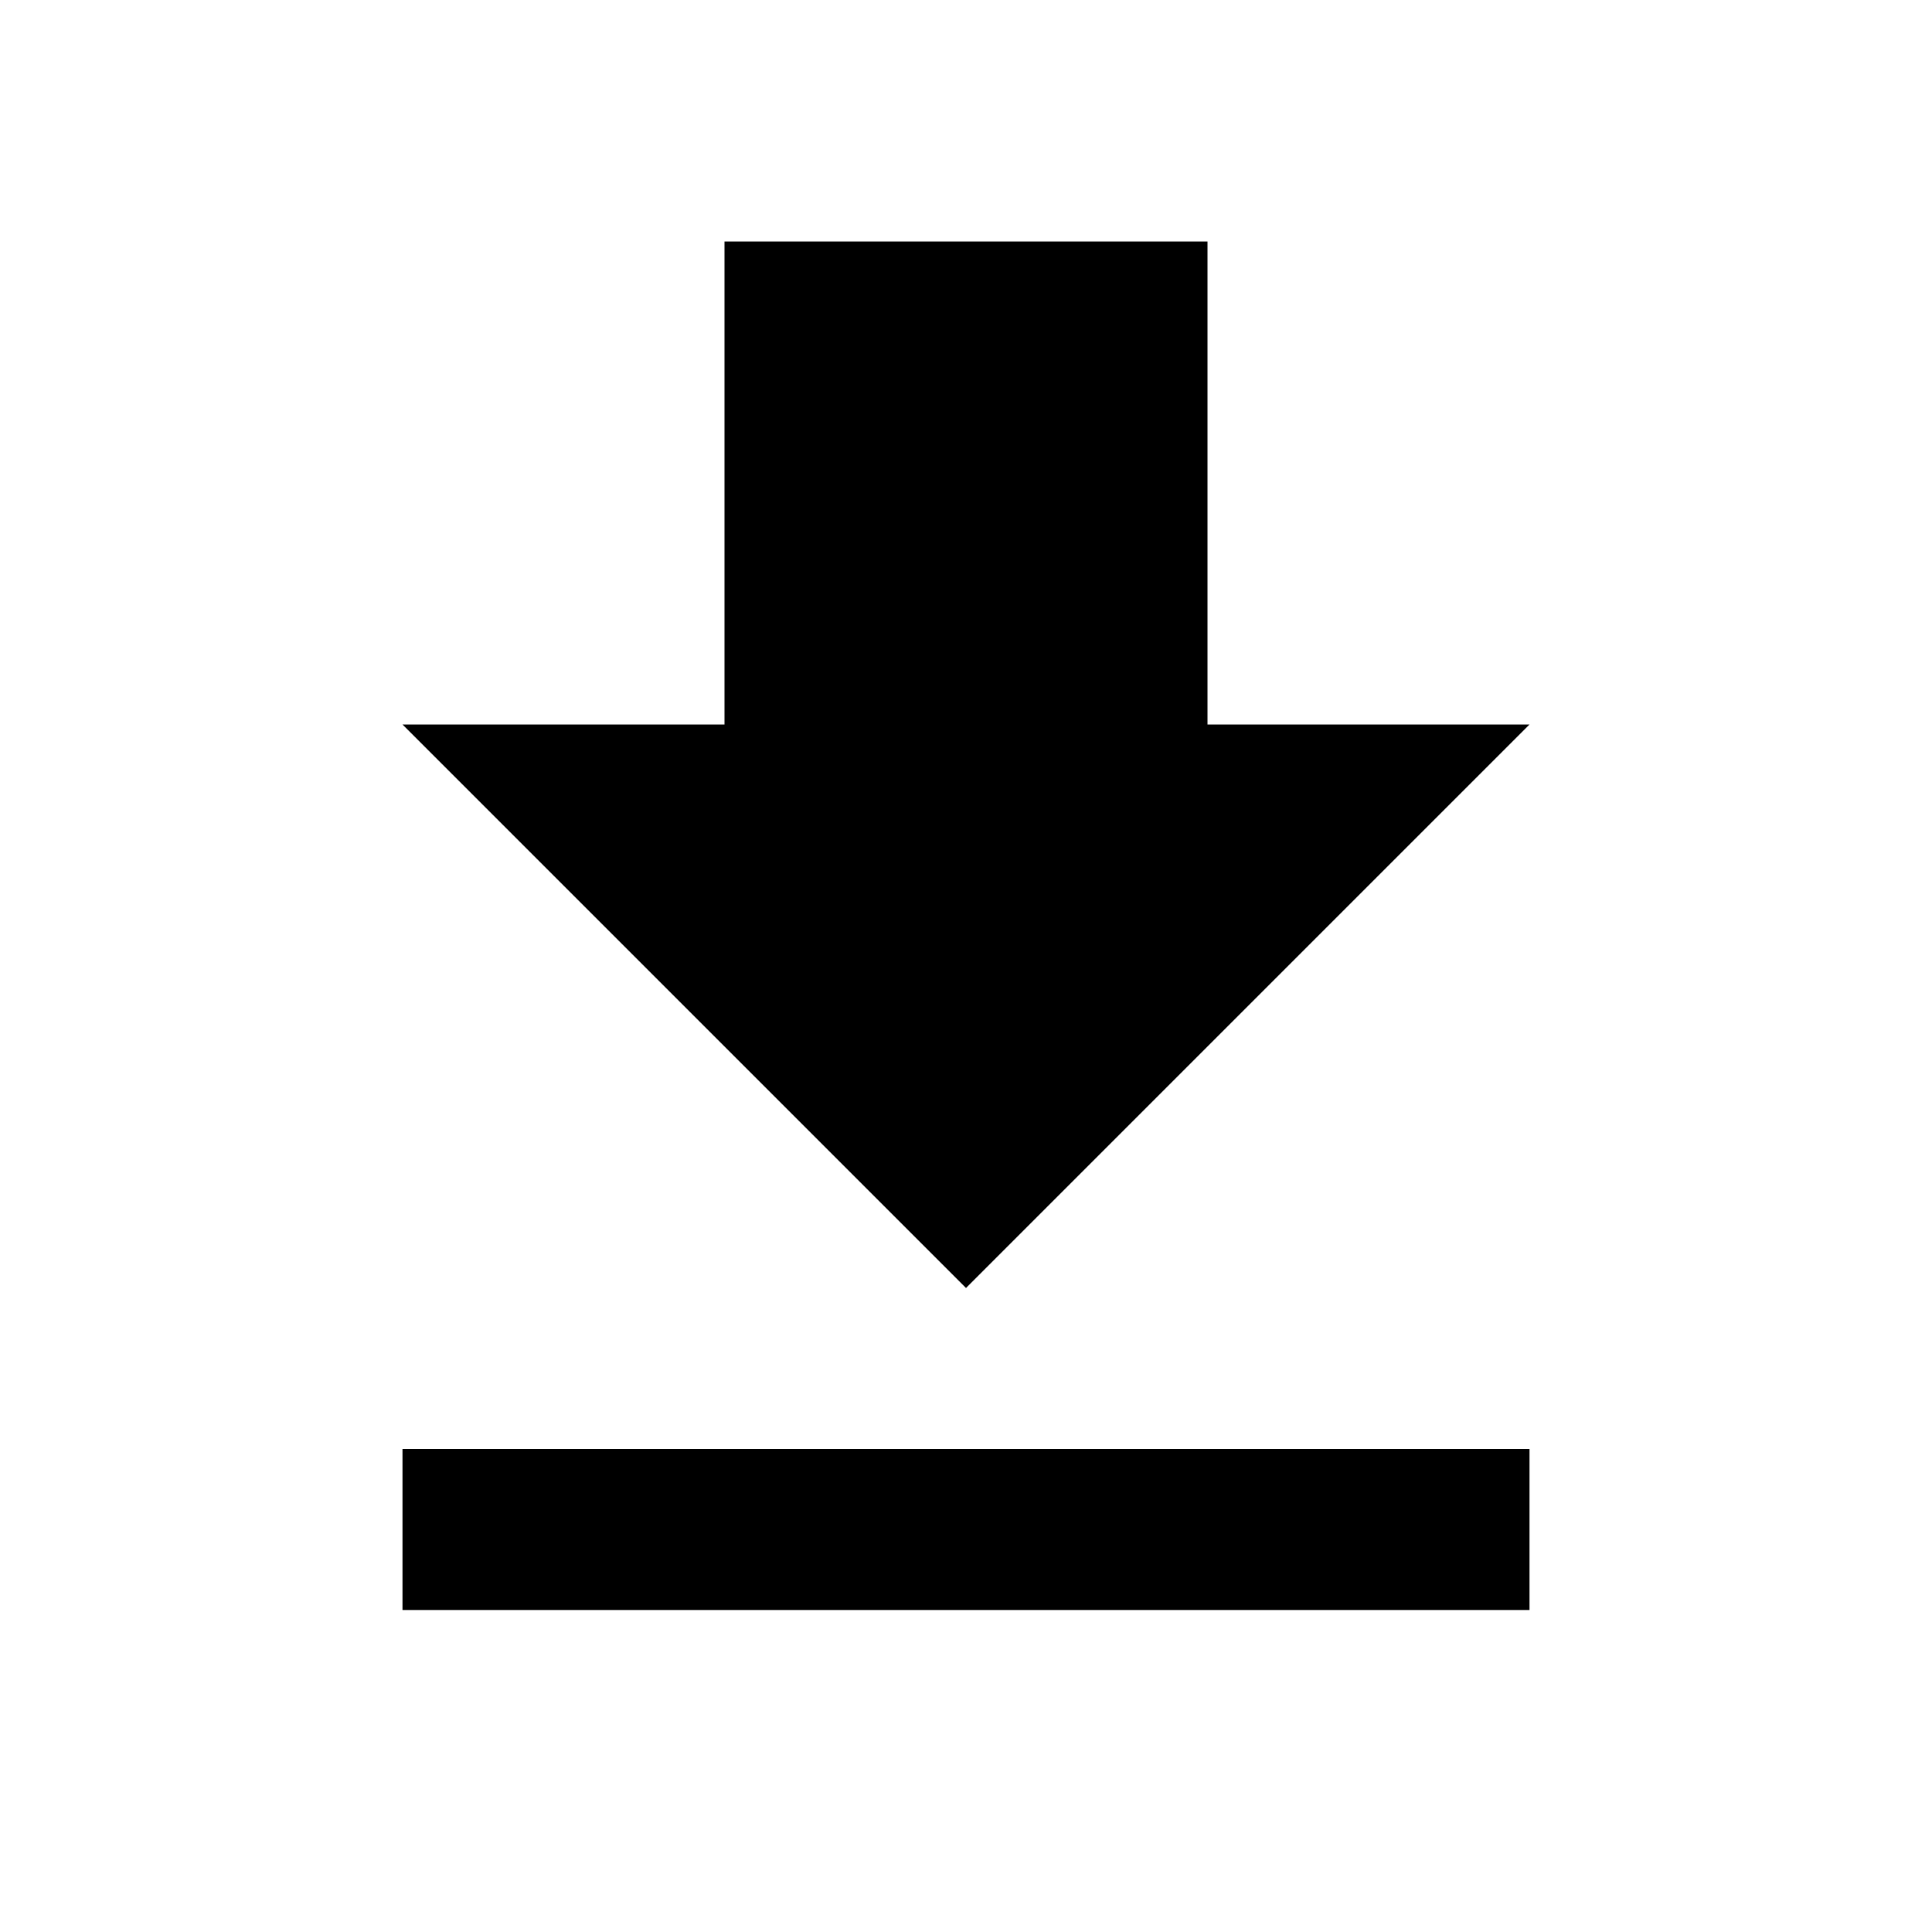
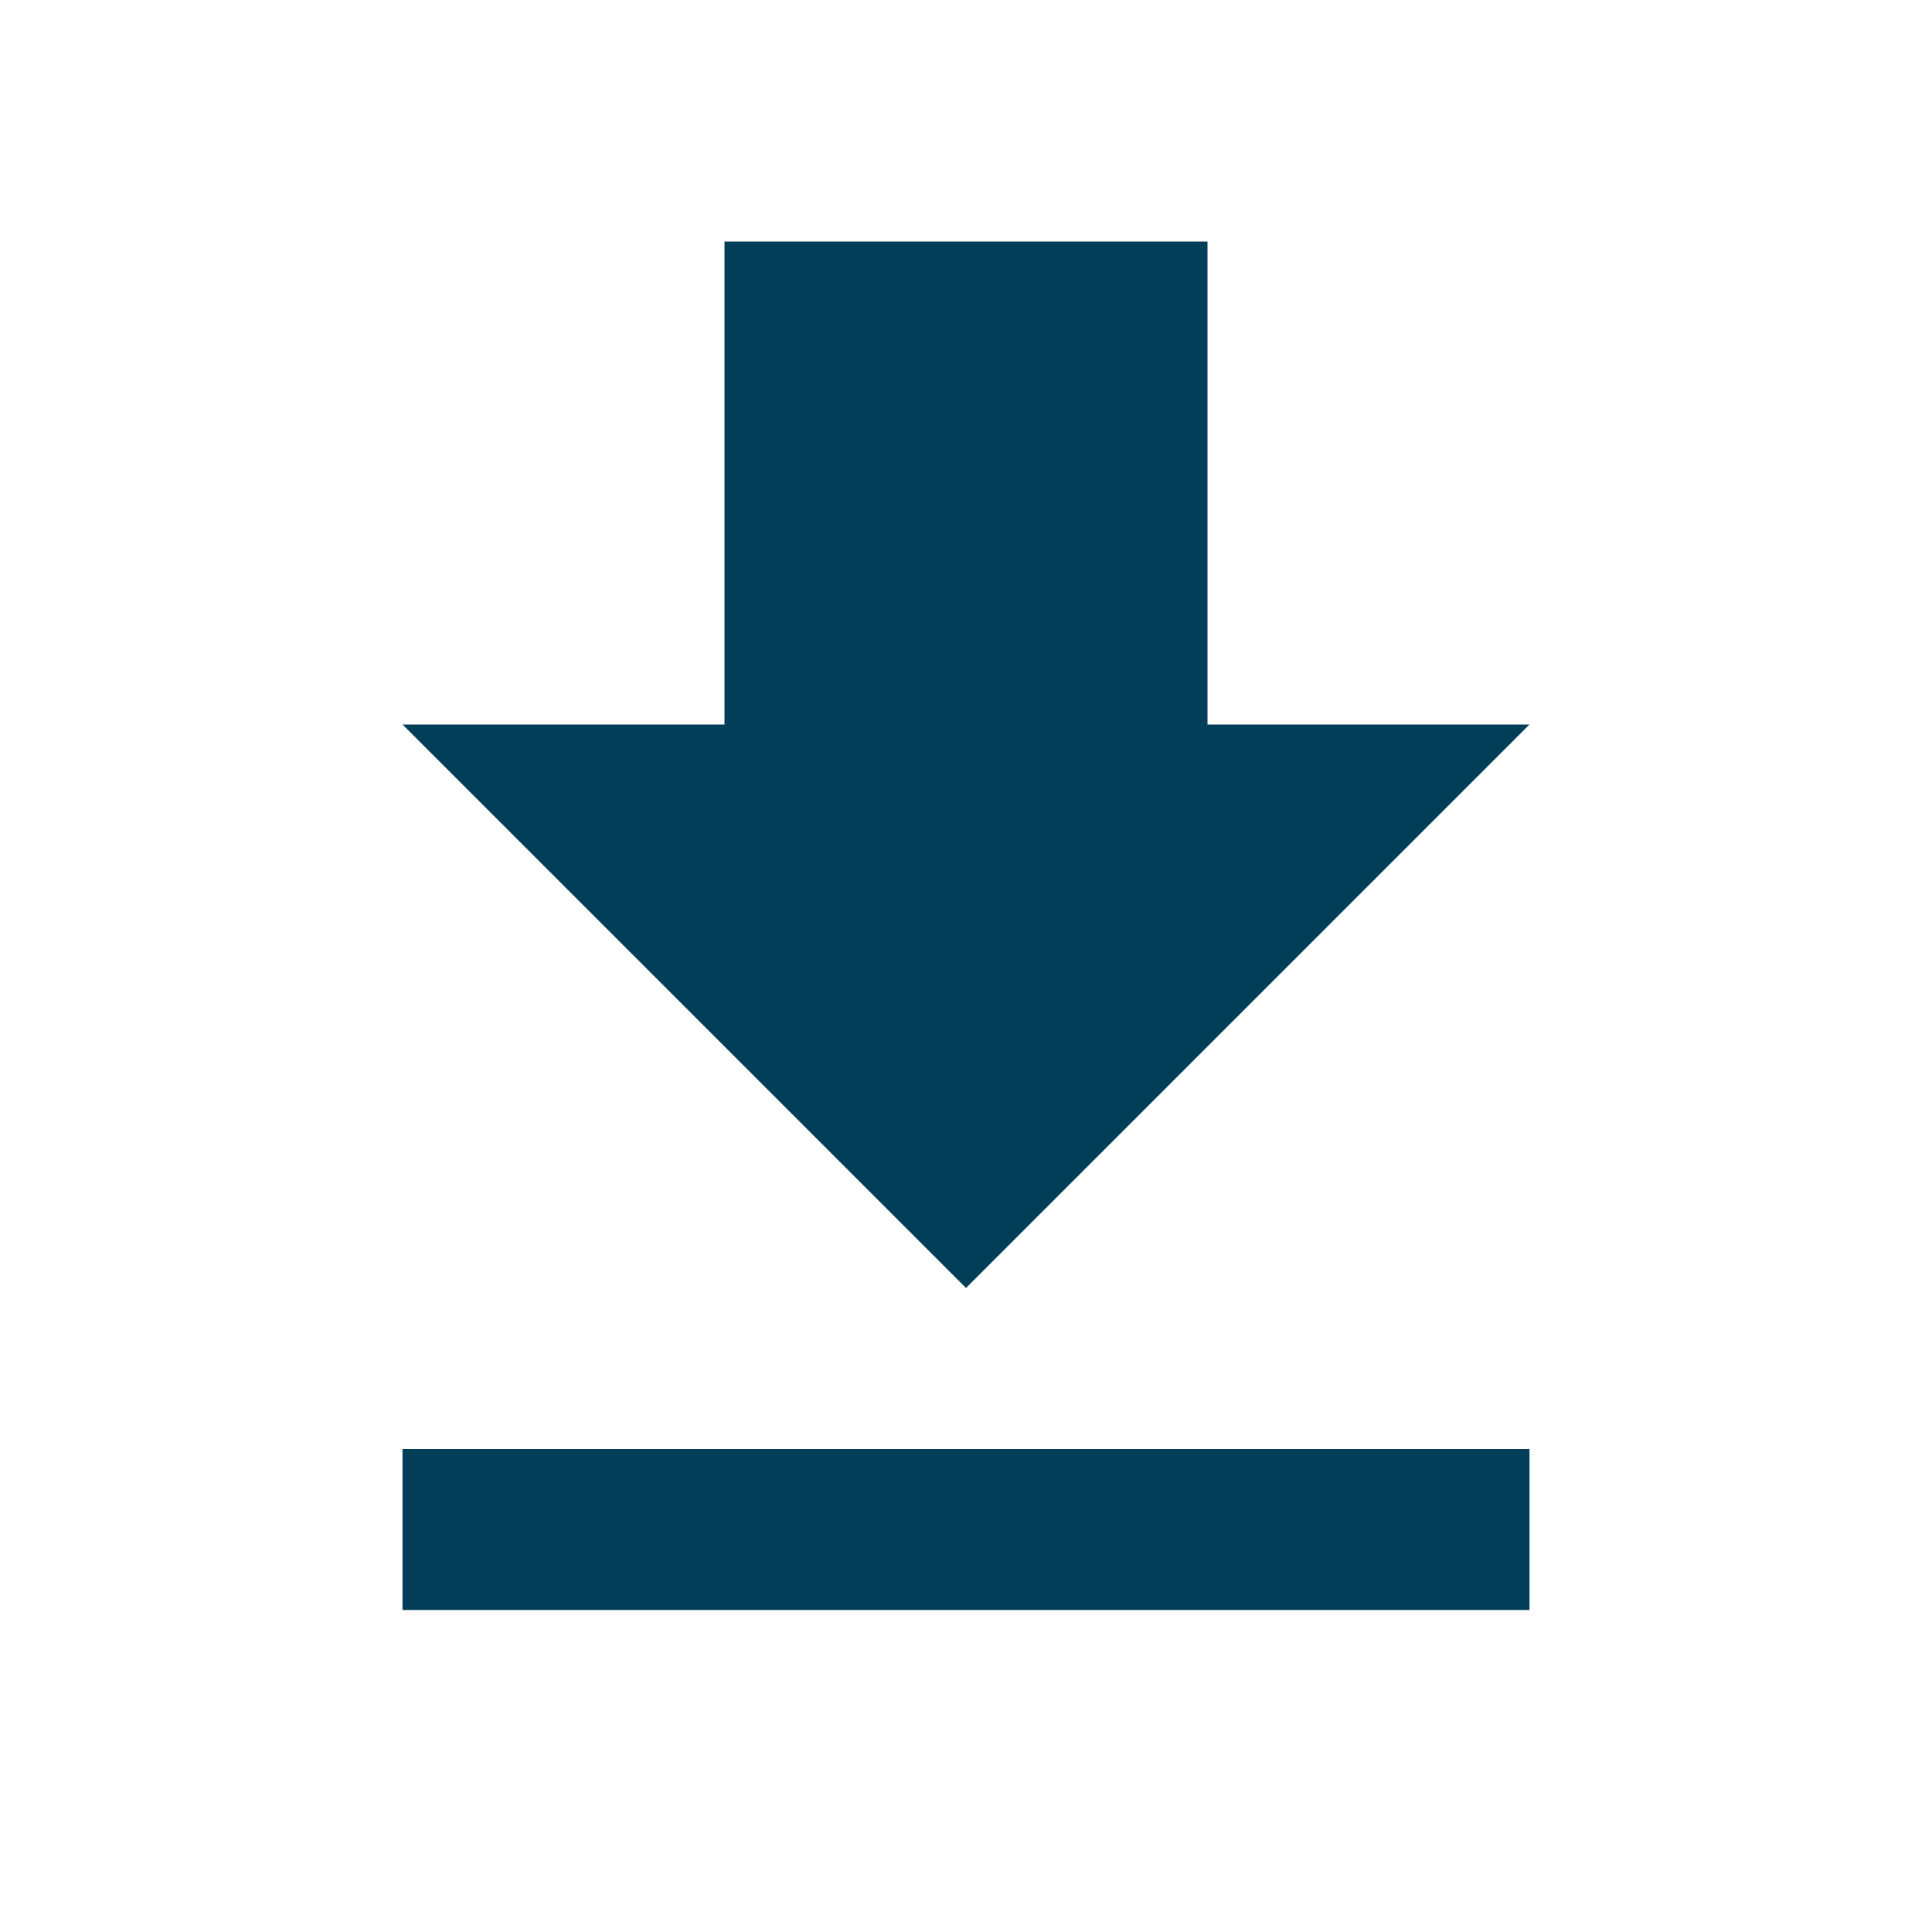
<svg xmlns="http://www.w3.org/2000/svg" height="24" viewBox="0 0 24 24" width="24">
  <path d="M0 0h24v24H0z" fill="none" />
-   <path d="M19 9h-4V3H9v6H5l7 7 7-7zM5 18v2h14v-2H5z" />
+   <path d="M19 9h-4V3H9v6H5l7 7 7-7zM5 18v2h14v-2H5z" fill="#033e58" />
</svg>
